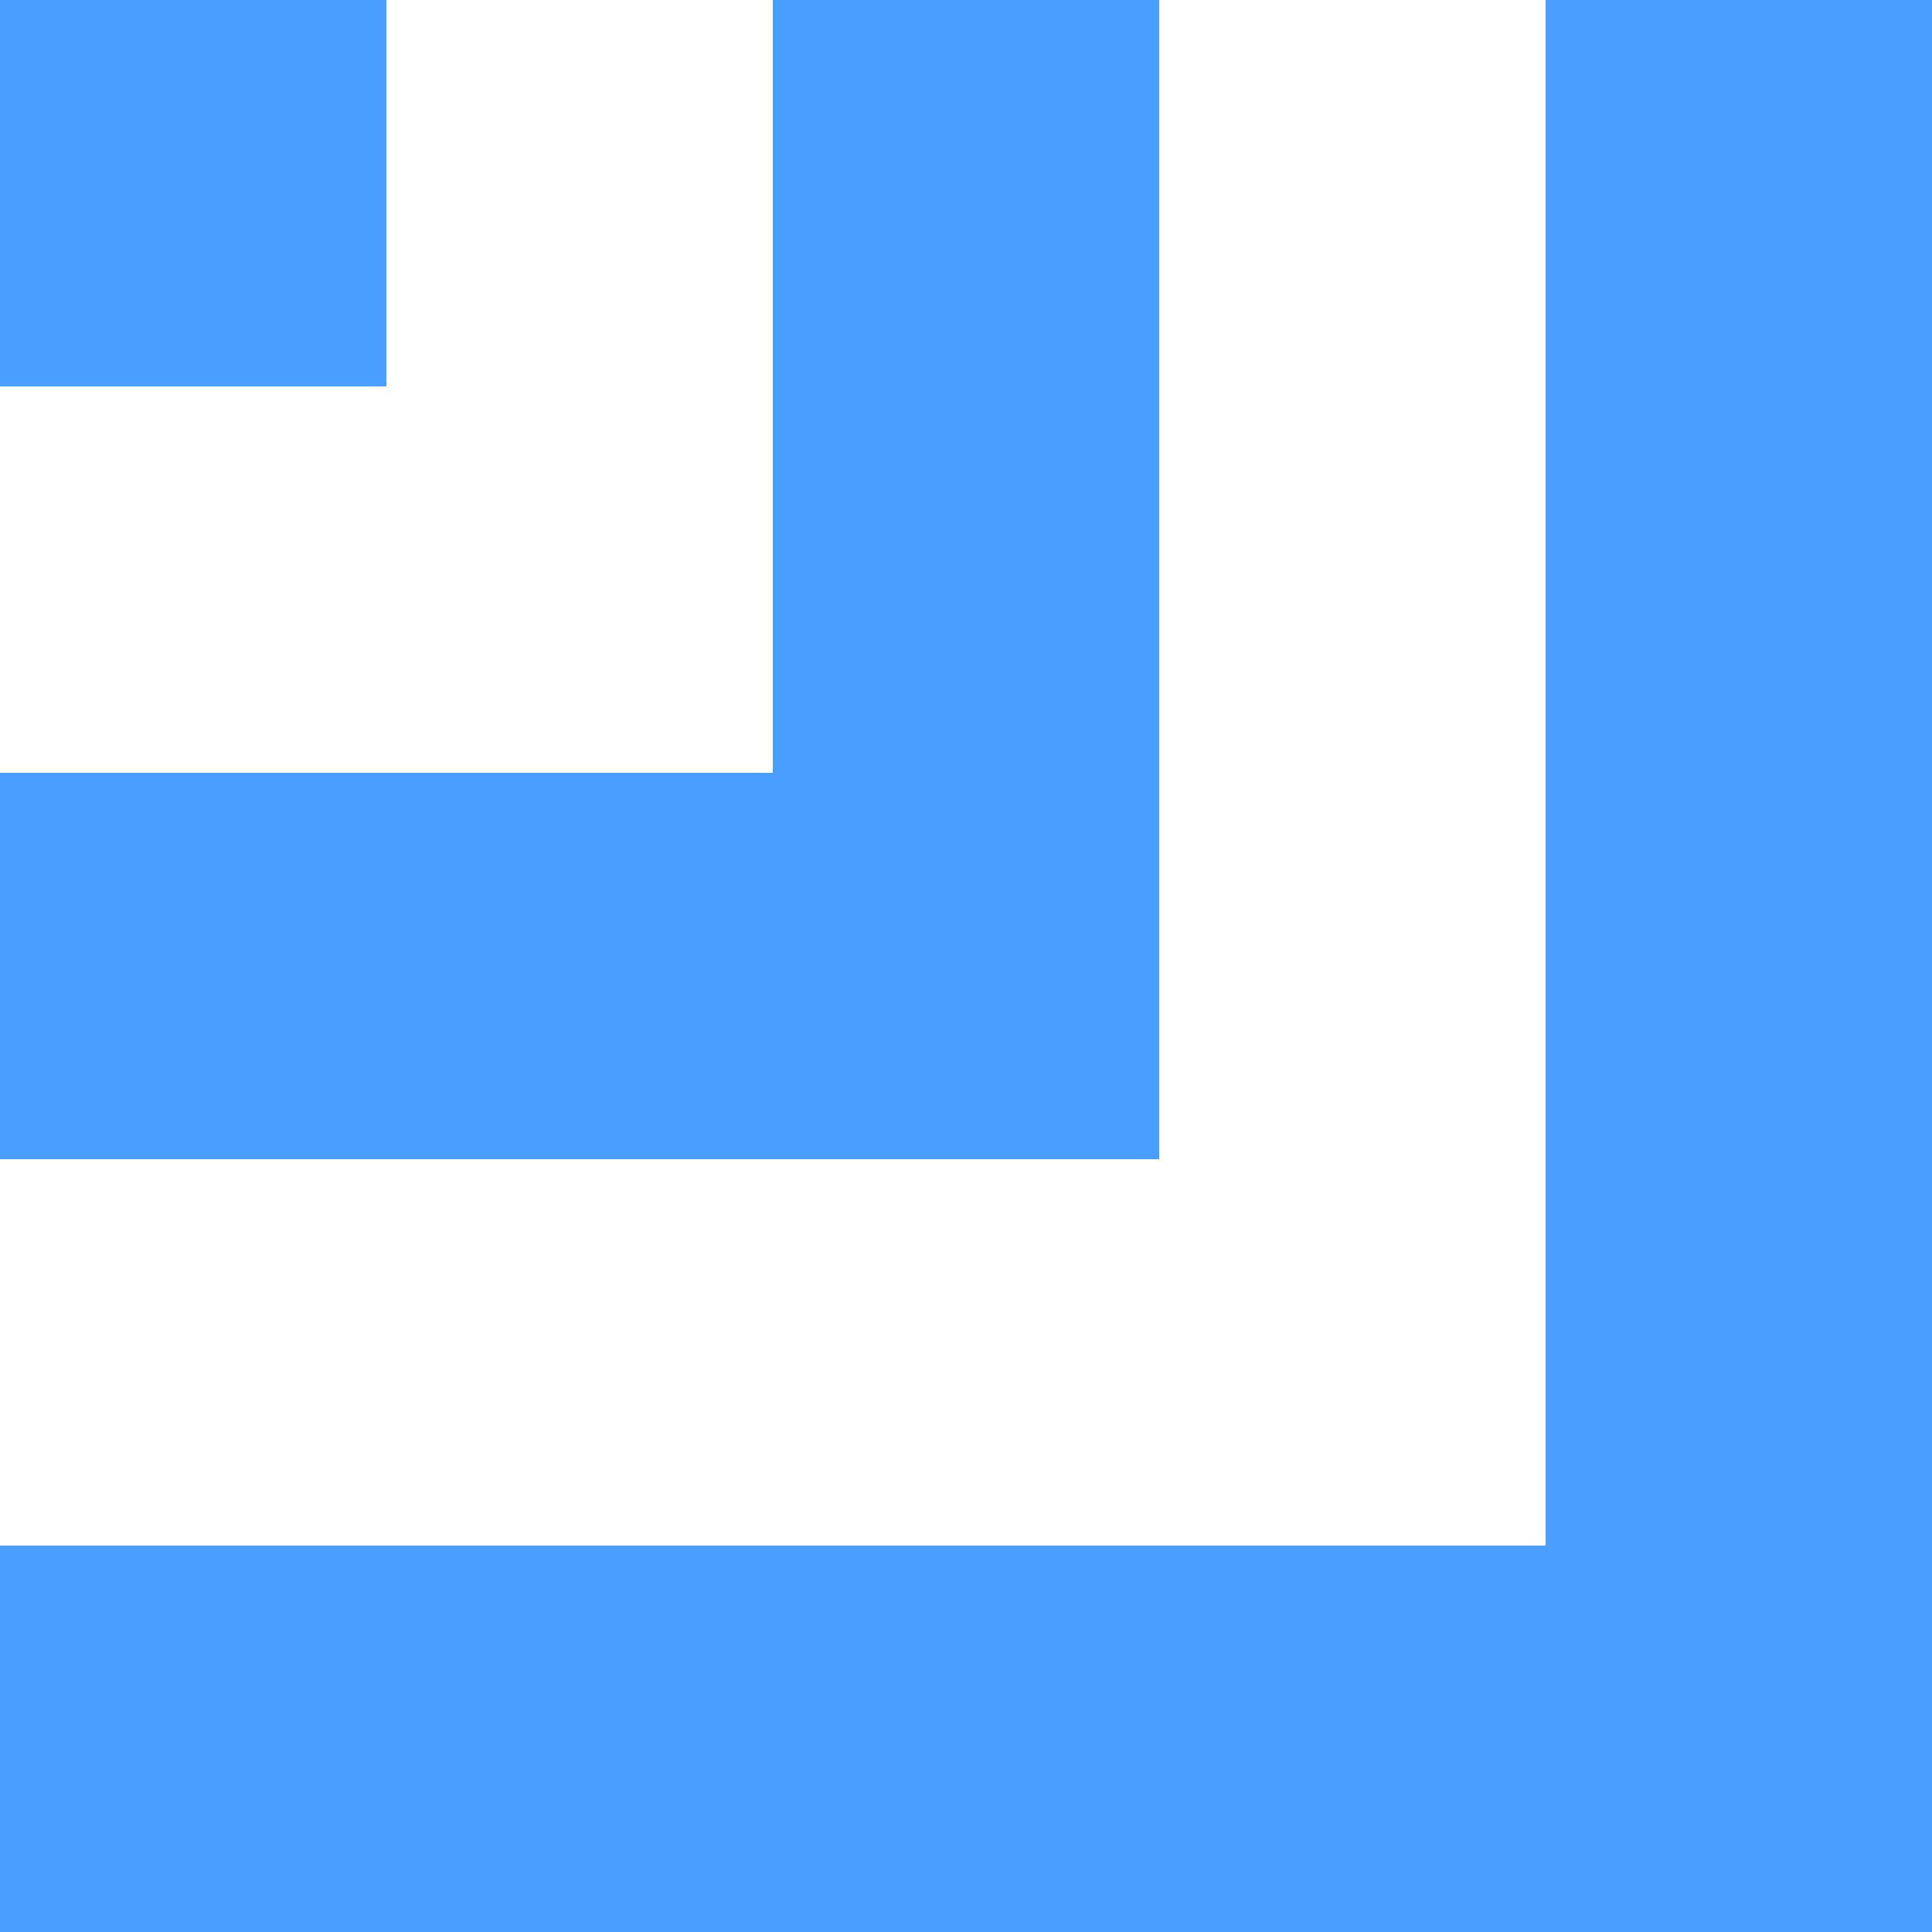
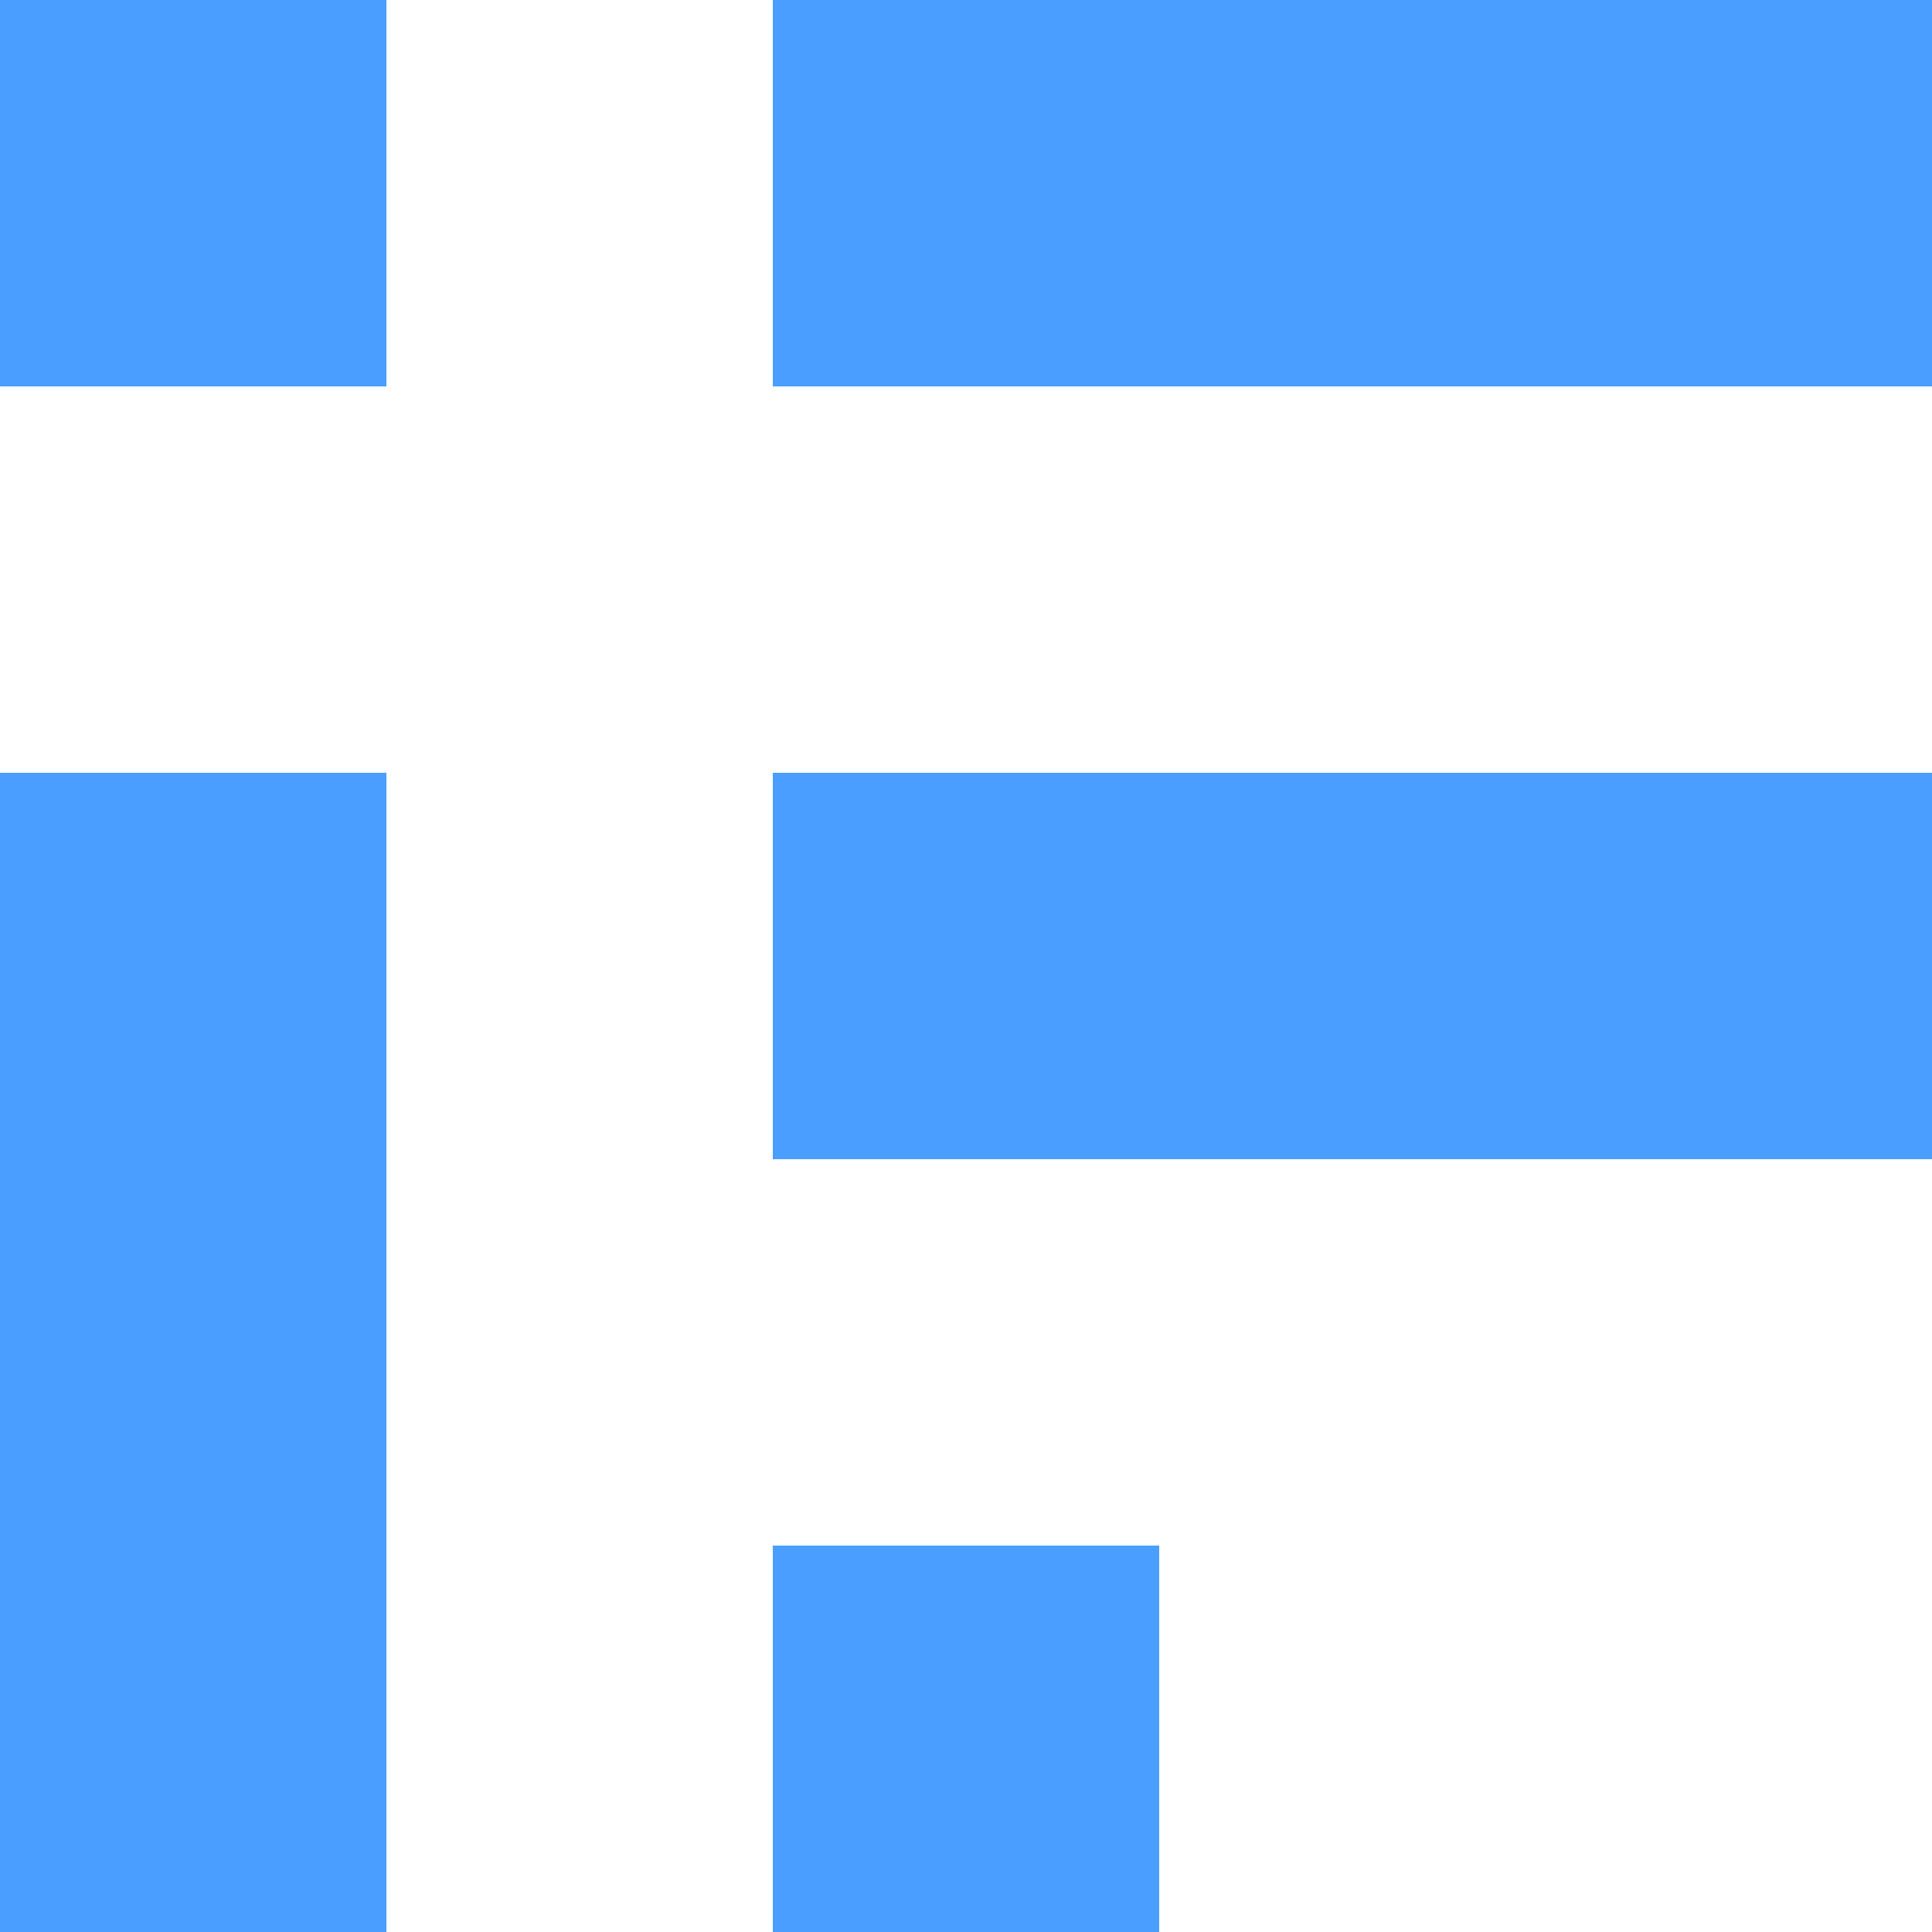
<svg xmlns="http://www.w3.org/2000/svg" viewBox="0 0 5 5" fill="#4a9eff" shape-rendering="crispEdges">
-   <path d="M0 0h1v1H0zM2 0h1v2H2zM4 0h1v4H4zM0 2h3v1H0zM0 4h5v1H0z" />
+   <path d="M0 0h1v1H0z M0 2h1v3H0z M2 0h3v1H2z M2 2h3v1H2z M2 4h1v1H2z" />
</svg>
